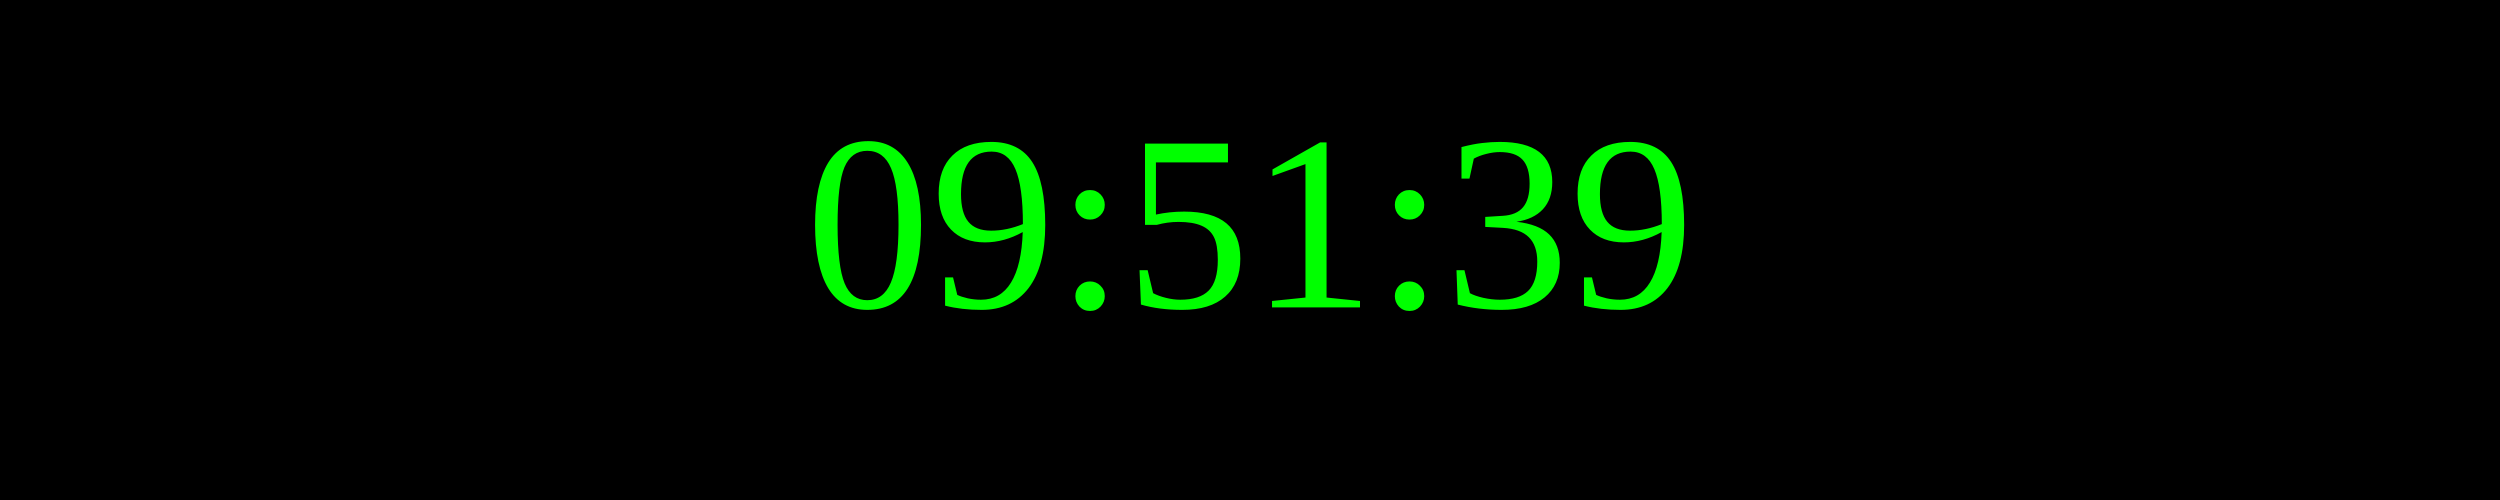
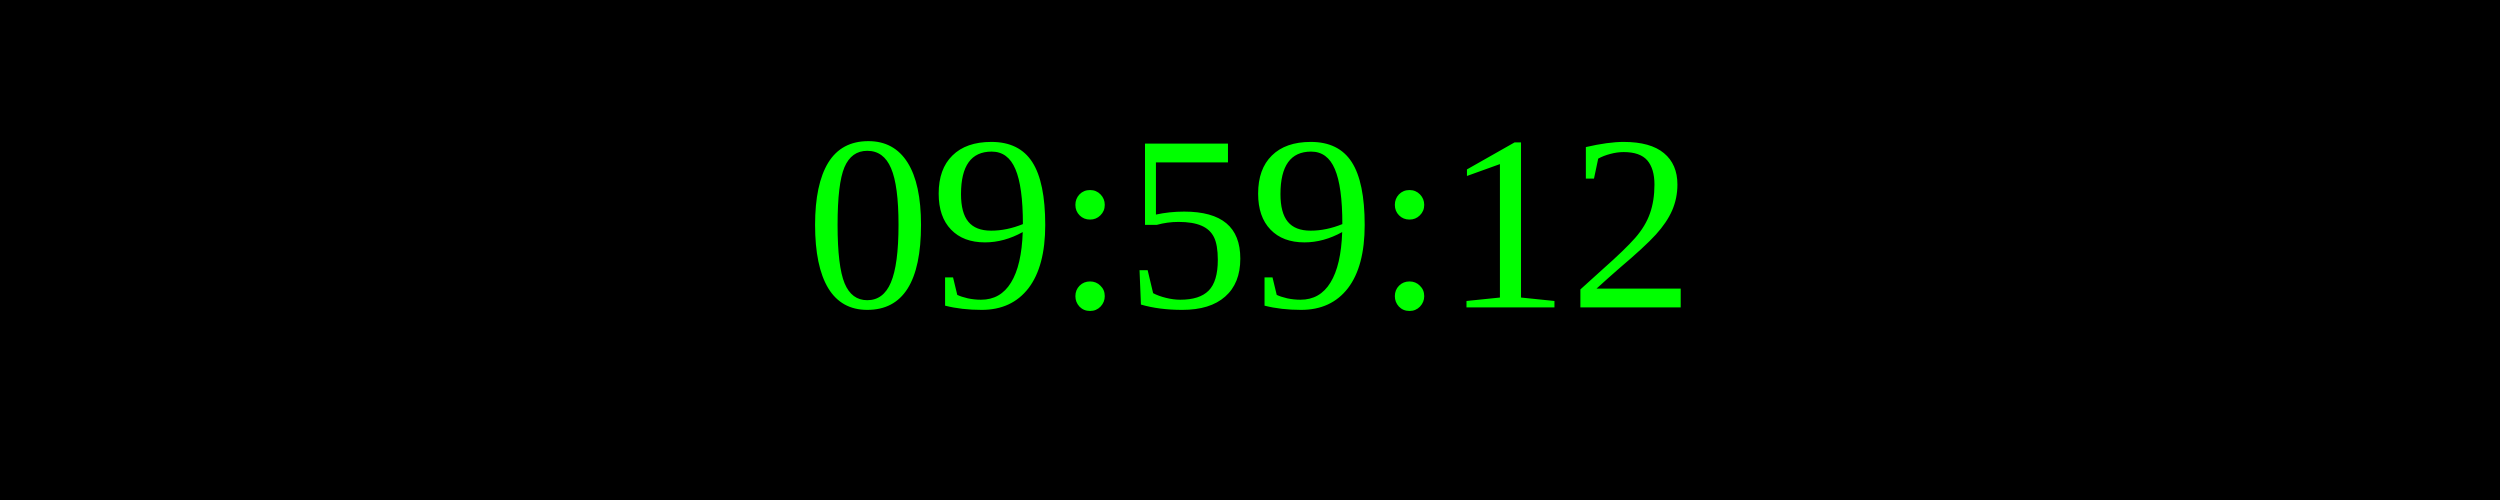
<svg xmlns="http://www.w3.org/2000/svg" width="250" height="50">
  <rect width="100%" height="100%" fill="black" />
  <text x="50%" y="50%" font-size="25" fill="lime" text-anchor="middle" dominant-baseline="middle">
- 09:51:39
+ 09:59:12
</text>
</svg>
